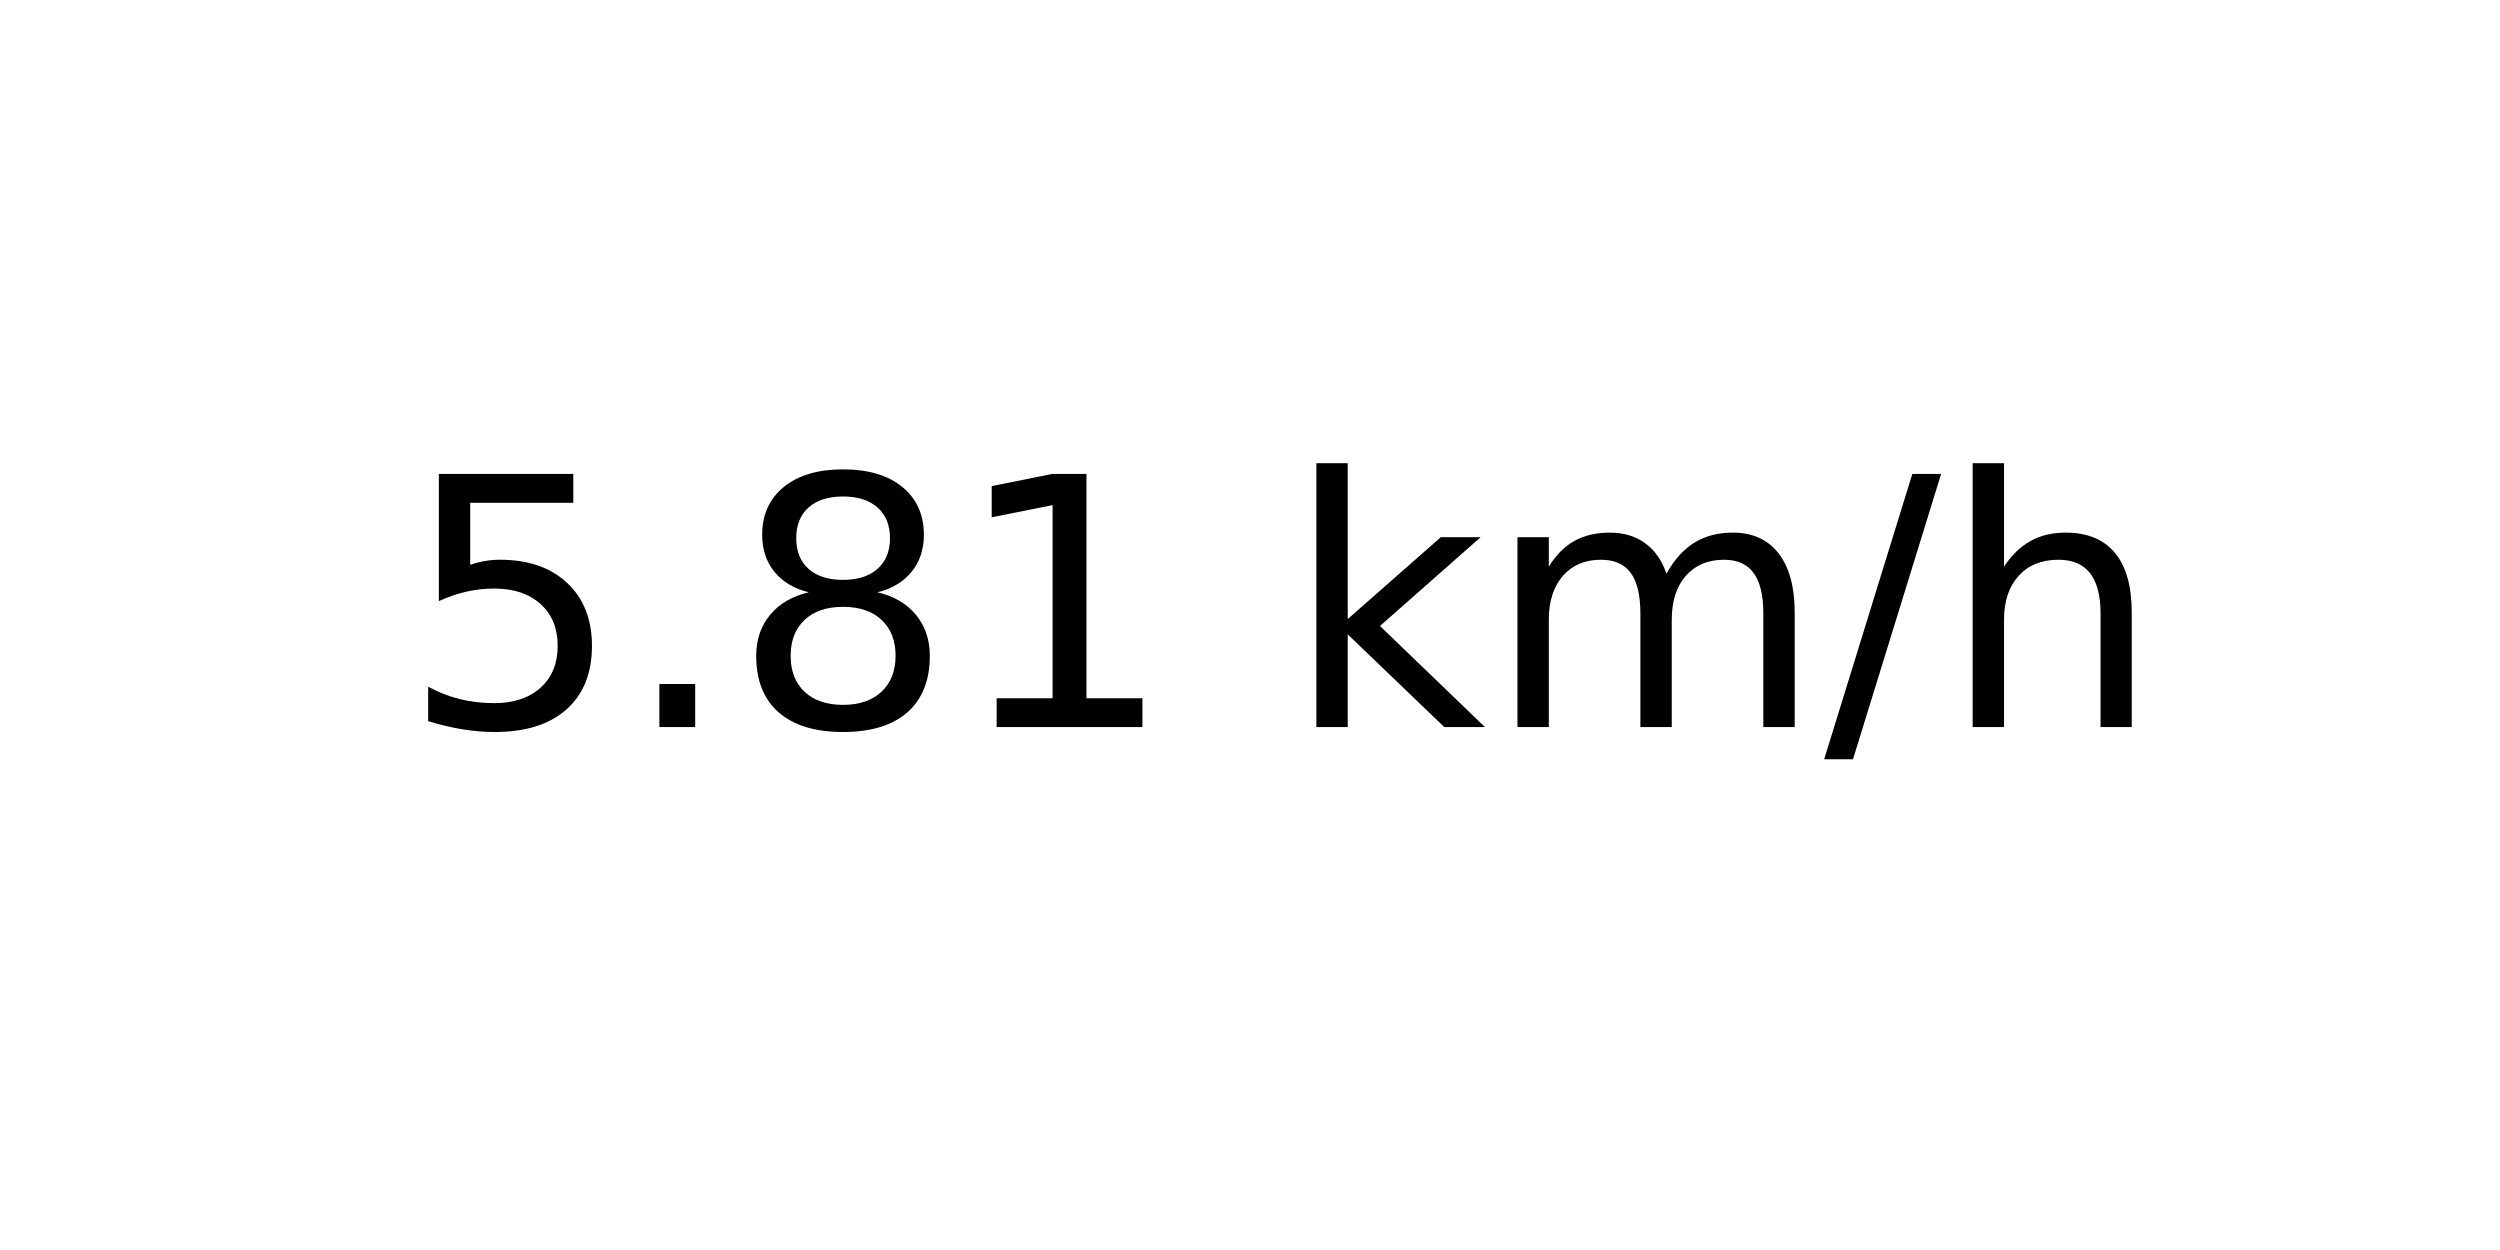
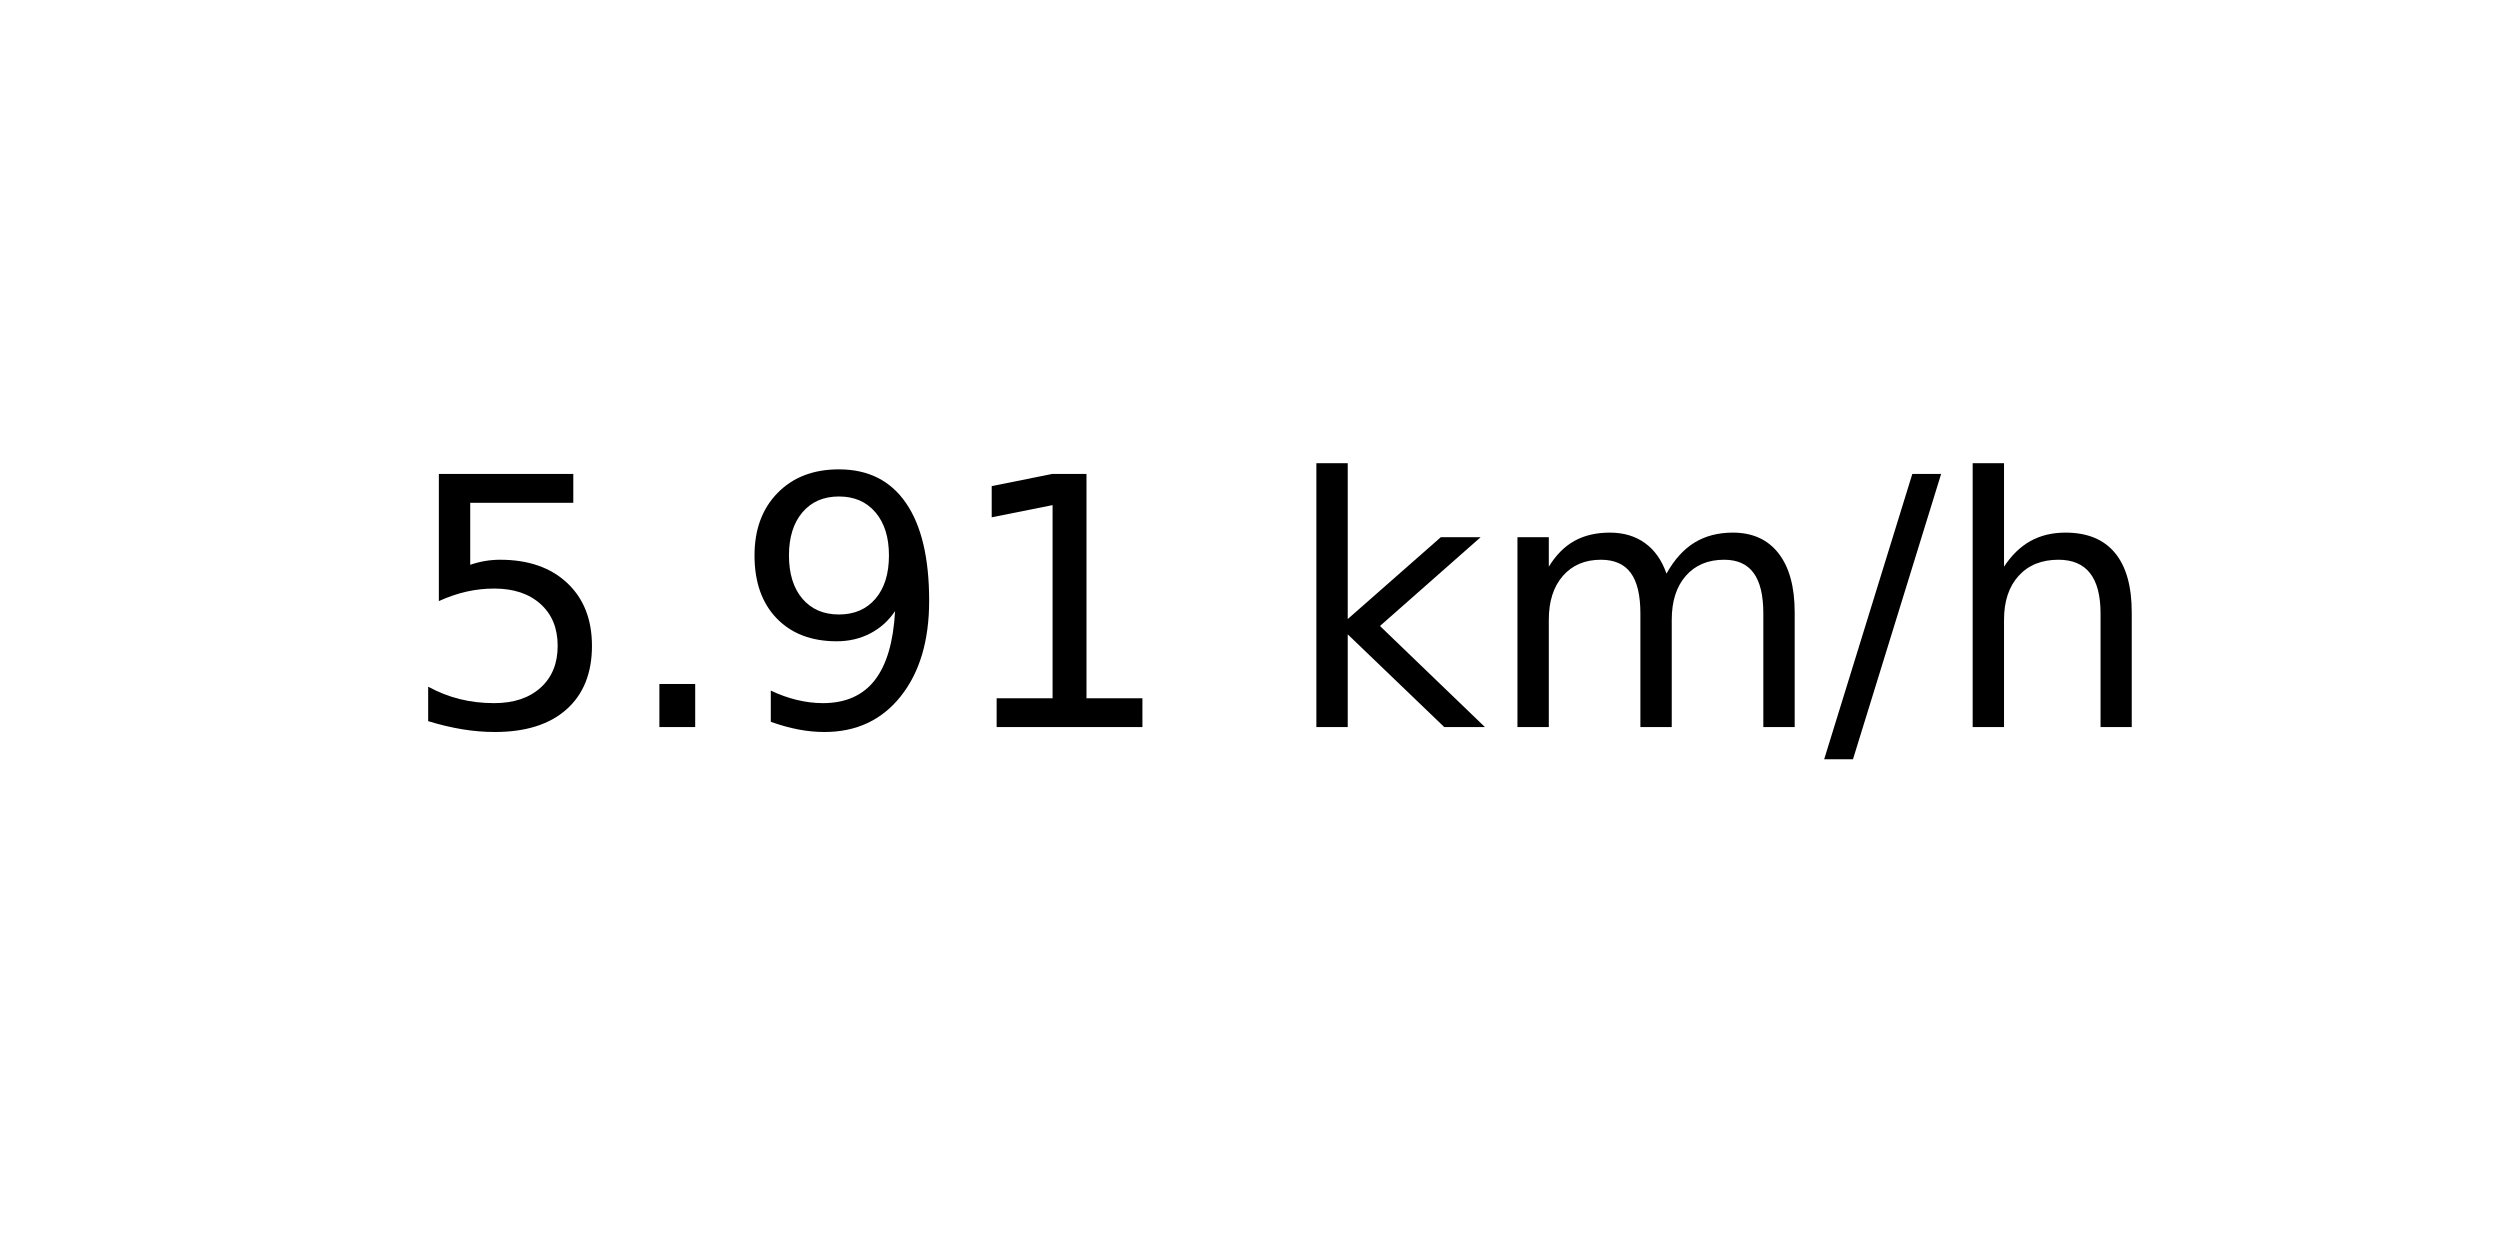
<svg xmlns="http://www.w3.org/2000/svg" xmlns:xlink="http://www.w3.org/1999/xlink" width="72pt" height="36pt" viewBox="0 0 72 36" version="1.1">
  <defs>
    <style type="text/css">*{stroke-linejoin: round; stroke-linecap: butt}</style>
  </defs>
  <g id="figure_1">
    <g id="axes_1">
      <g id="text_1">
        <g transform="translate(11.55937 20.93937) scale(0.1 -0.1)">
          <defs>
            <path id="DejaVuSans-35" d="M 691 4666  L 3169 4666  L 3169 4134  L 1269 4134  L 1269 2991  Q 1406 3038 1543 3061  Q 1681 3084 1819 3084  Q 2600 3084 3056 2656  Q 3513 2228 3513 1497  Q 3513 744 3044 326  Q 2575 -91 1722 -91  Q 1428 -91 1123 -41  Q 819 9 494 109  L 494 744  Q 775 591 1075 516  Q 1375 441 1709 441  Q 2250 441 2565 725  Q 2881 1009 2881 1497  Q 2881 1984 2565 2268  Q 2250 2553 1709 2553  Q 1456 2553 1204 2497  Q 953 2441 691 2322  L 691 4666  z " transform="scale(0.015625)" />
            <path id="DejaVuSans-2e" d="M 684 794  L 1344 794  L 1344 0  L 684 0  L 684 794  z " transform="scale(0.015625)" />
-             <path id="DejaVuSans-38" d="M 2034 2216  Q 1584 2216 1326 1975  Q 1069 1734 1069 1313  Q 1069 891 1326 650  Q 1584 409 2034 409  Q 2484 409 2743 651  Q 3003 894 3003 1313  Q 3003 1734 2745 1975  Q 2488 2216 2034 2216  z M 1403 2484  Q 997 2584 770 2862  Q 544 3141 544 3541  Q 544 4100 942 4425  Q 1341 4750 2034 4750  Q 2731 4750 3128 4425  Q 3525 4100 3525 3541  Q 3525 3141 3298 2862  Q 3072 2584 2669 2484  Q 3125 2378 3379 2068  Q 3634 1759 3634 1313  Q 3634 634 3220 271  Q 2806 -91 2034 -91  Q 1263 -91 848 271  Q 434 634 434 1313  Q 434 1759 690 2068  Q 947 2378 1403 2484  z M 1172 3481  Q 1172 3119 1398 2916  Q 1625 2713 2034 2713  Q 2441 2713 2670 2916  Q 2900 3119 2900 3481  Q 2900 3844 2670 4047  Q 2441 4250 2034 4250  Q 1625 4250 1398 4047  Q 1172 3844 1172 3481  z " transform="scale(0.015625)" />
+             <path id="DejaVuSans-39" d="M 703 97  L 703 672  Q 941 559 1184 500  Q 1428 441 1663 441  Q 2288 441 2617 861  Q 2947 1281 2994 2138  Q 2813 1869 2534 1725  Q 2256 1581 1919 1581  Q 1219 1581 811 2004  Q 403 2428 403 3163  Q 403 3881 828 4315  Q 1253 4750 1959 4750  Q 2769 4750 3195 4129  Q 3622 3509 3622 2328  Q 3622 1225 3098 567  Q 2575 -91 1691 -91  Q 1453 -91 1209 -44  Q 966 3 703 97  z M 1959 2075  Q 2384 2075 2632 2365  Q 2881 2656 2881 3163  Q 2881 3666 2632 3958  Q 2384 4250 1959 4250  Q 1534 4250 1286 3958  Q 1038 3666 1038 3163  Q 1038 2656 1286 2365  Q 1534 2075 1959 2075  z " transform="scale(0.015625)" />
            <path id="DejaVuSans-31" d="M 794 531  L 1825 531  L 1825 4091  L 703 3866  L 703 4441  L 1819 4666  L 2450 4666  L 2450 531  L 3481 531  L 3481 0  L 794 0  L 794 531  z " transform="scale(0.015625)" />
            <path id="DejaVuSans-20" transform="scale(0.015625)" />
            <path id="DejaVuSans-6b" d="M 581 4863  L 1159 4863  L 1159 1991  L 2875 3500  L 3609 3500  L 1753 1863  L 3688 0  L 2938 0  L 1159 1709  L 1159 0  L 581 0  L 581 4863  z " transform="scale(0.015625)" />
            <path id="DejaVuSans-6d" d="M 3328 2828  Q 3544 3216 3844 3400  Q 4144 3584 4550 3584  Q 5097 3584 5394 3201  Q 5691 2819 5691 2113  L 5691 0  L 5113 0  L 5113 2094  Q 5113 2597 4934 2840  Q 4756 3084 4391 3084  Q 3944 3084 3684 2787  Q 3425 2491 3425 1978  L 3425 0  L 2847 0  L 2847 2094  Q 2847 2600 2669 2842  Q 2491 3084 2119 3084  Q 1678 3084 1418 2786  Q 1159 2488 1159 1978  L 1159 0  L 581 0  L 581 3500  L 1159 3500  L 1159 2956  Q 1356 3278 1631 3431  Q 1906 3584 2284 3584  Q 2666 3584 2933 3390  Q 3200 3197 3328 2828  z " transform="scale(0.015625)" />
            <path id="DejaVuSans-2f" d="M 1625 4666  L 2156 4666  L 531 -594  L 0 -594  L 1625 4666  z " transform="scale(0.015625)" />
            <path id="DejaVuSans-68" d="M 3513 2113  L 3513 0  L 2938 0  L 2938 2094  Q 2938 2591 2744 2837  Q 2550 3084 2163 3084  Q 1697 3084 1428 2787  Q 1159 2491 1159 1978  L 1159 0  L 581 0  L 581 4863  L 1159 4863  L 1159 2956  Q 1366 3272 1645 3428  Q 1925 3584 2291 3584  Q 2894 3584 3203 3211  Q 3513 2838 3513 2113  z " transform="scale(0.015625)" />
          </defs>
          <use xlink:href="#DejaVuSans-35" />
          <use xlink:href="#DejaVuSans-2e" x="63.623" />
-           <use xlink:href="#DejaVuSans-38" x="95.41" />
+           <use xlink:href="#DejaVuSans-39" x="95.41" />
          <use xlink:href="#DejaVuSans-31" x="159.033" />
          <use xlink:href="#DejaVuSans-20" x="222.656" />
          <use xlink:href="#DejaVuSans-6b" x="254.443" />
          <use xlink:href="#DejaVuSans-6d" x="312.354" />
          <use xlink:href="#DejaVuSans-2f" x="409.766" />
          <use xlink:href="#DejaVuSans-68" x="443.457" />
        </g>
      </g>
    </g>
  </g>
</svg>
